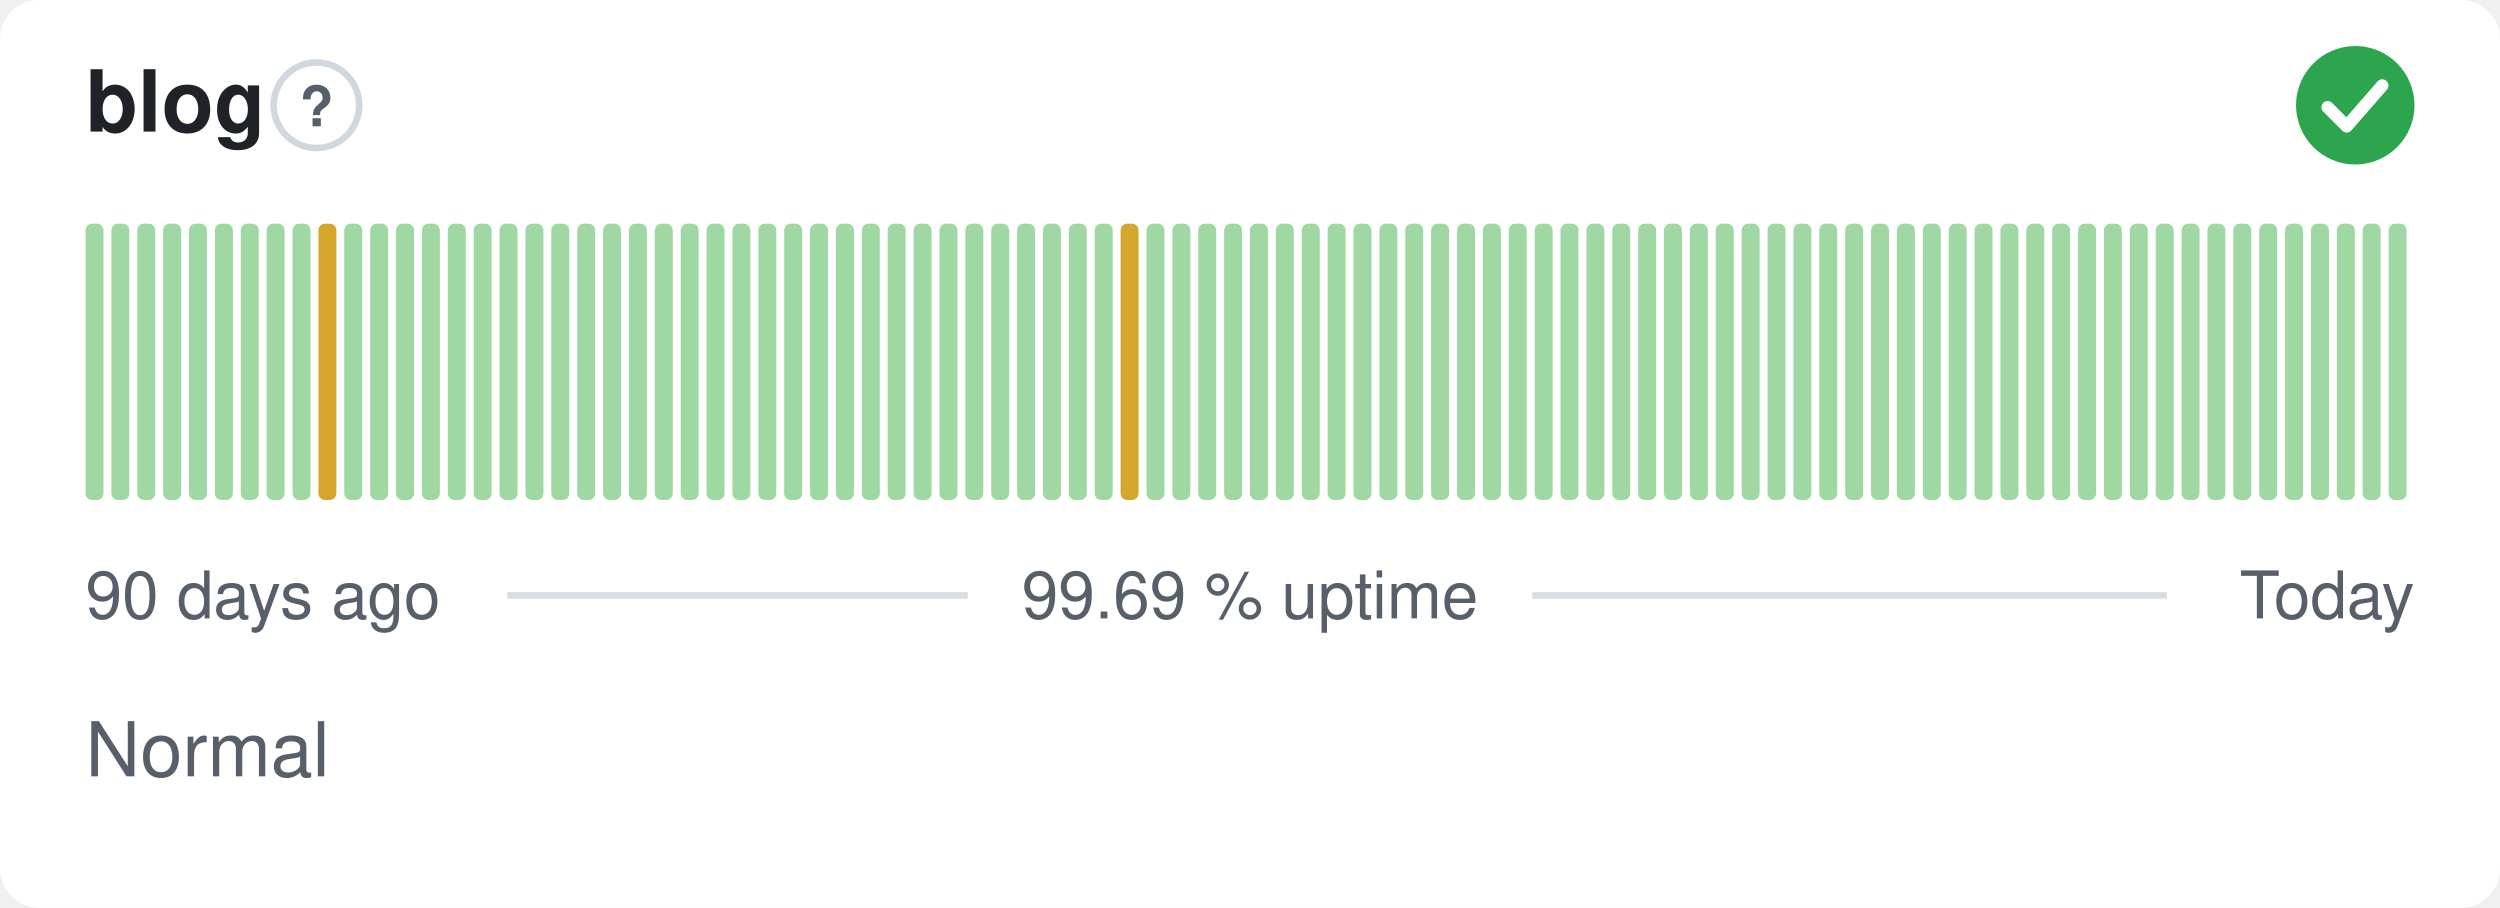
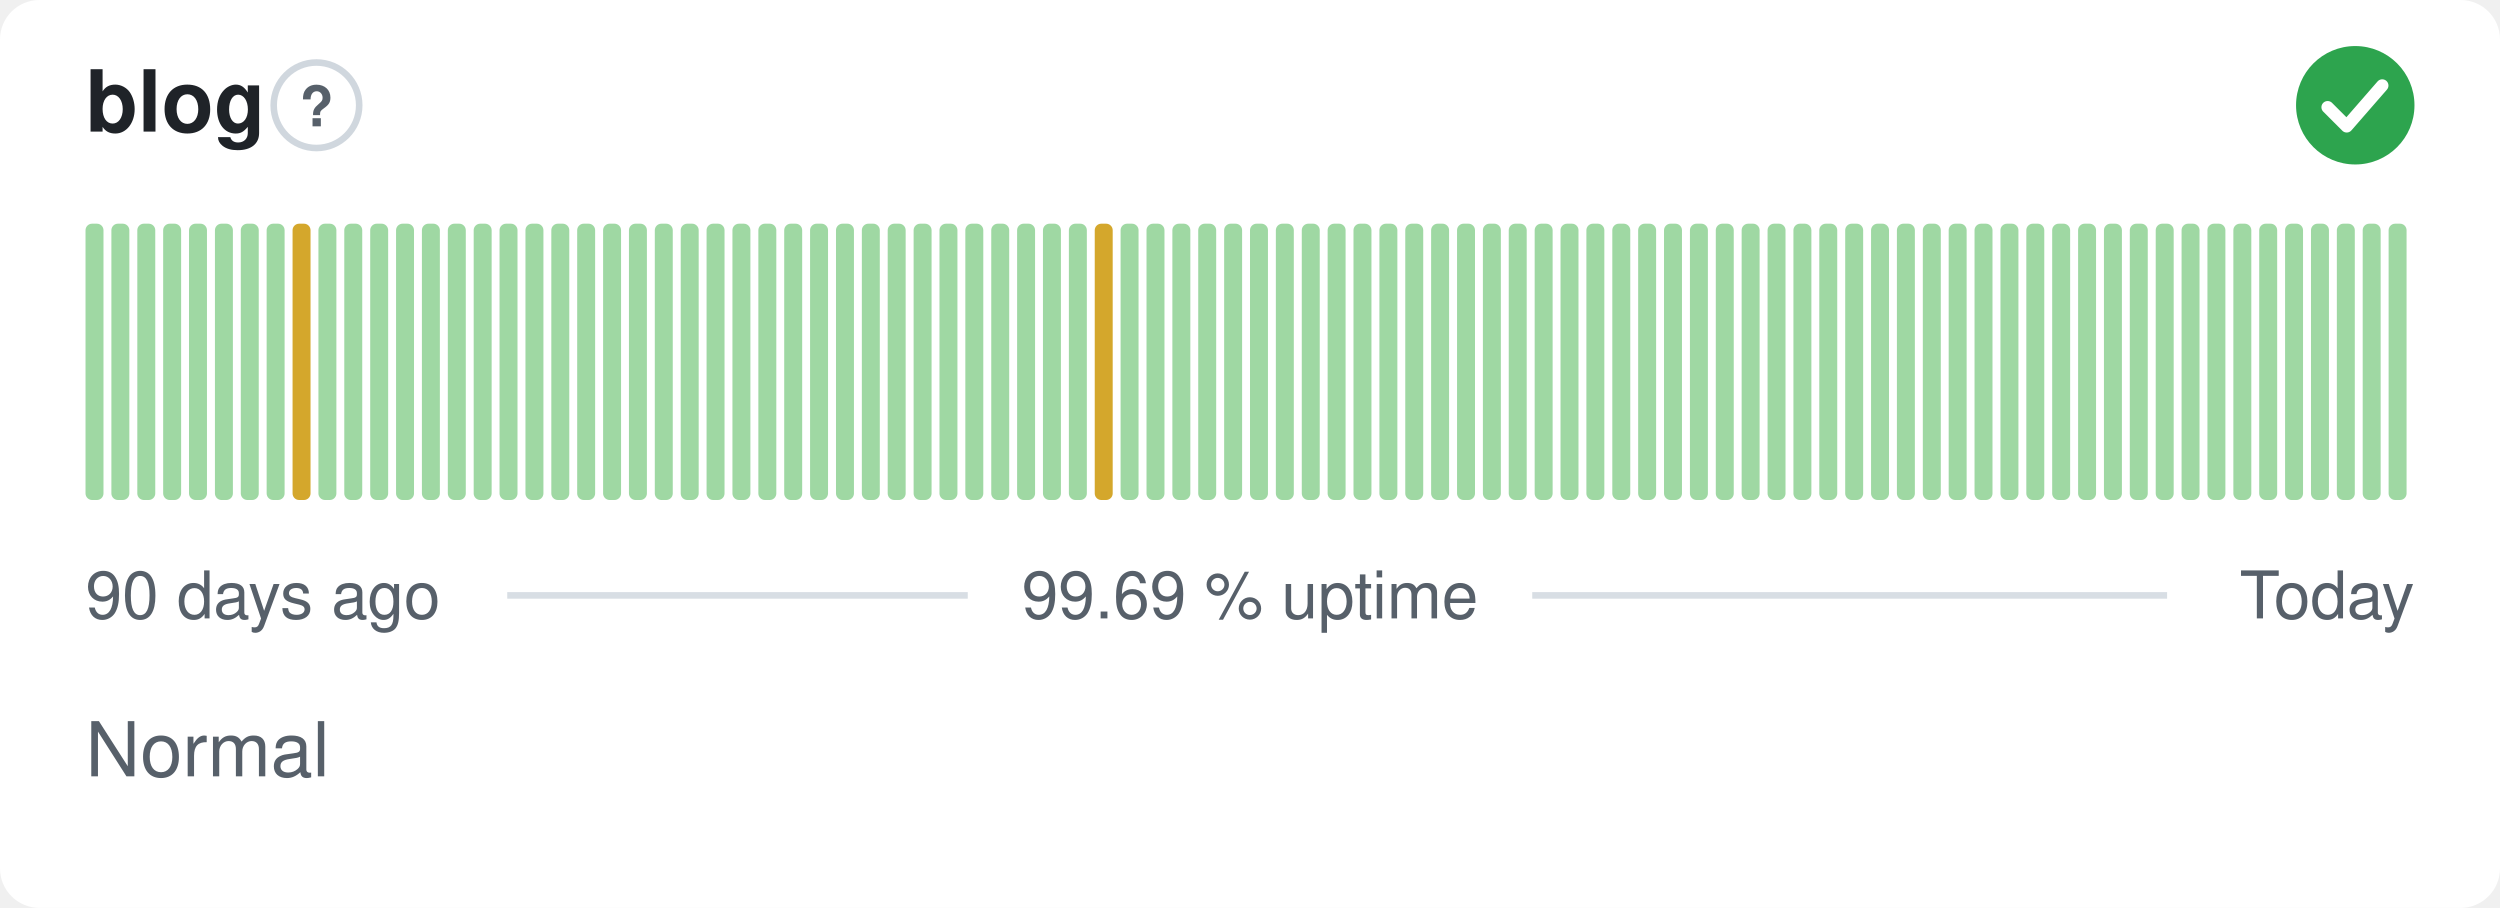
<svg xmlns="http://www.w3.org/2000/svg" width="380" height="138" viewBox="0 0 380 138" role="img" aria-label="blog: Normal, 99.69 % uptime over the last 90 days" font-family="-apple-system,BlinkMacSystemFont,'Segoe UI',Helvetica,Arial,sans-serif">
  <style>
    @media (prefers-color-scheme: dark) {
      .bg { fill: #0d1117 }
      .title { fill: #e6edf3 }
      .muted { fill: #8b949e }
      .hint { stroke: #30363d }
      .rule { stroke: #30363d }
      .nodata { fill: #21262d }
    }
  </style>
  <rect class="bg" width="380" height="138" rx="6" fill="#ffffff" />
  <text class="title" x="13" y="20" font-size="13" font-weight="600" fill="#1f2328">blog</text>
  <circle class="hint" cx="48.1" cy="16" r="6.5" fill="none" stroke="#d0d7de" stroke-width="1" />
  <text class="muted" x="48.1" y="19.2" text-anchor="middle" font-size="8.5" font-weight="700" fill="#57606a">?</text>
  <circle cx="358" cy="16" r="9" fill="#2da44e" />
  <path d="M353.80 16.30l2.90 2.90 5.40 -6.20" fill="none" stroke="#fff" stroke-width="1.89" stroke-linecap="round" stroke-linejoin="round" />
  <rect x="13.00" y="34.00" width="2.73" height="42.00" rx="1" fill="#9fd8a3" />
  <rect x="16.93" y="34.00" width="2.73" height="42.00" rx="1" fill="#9fd8a3" />
  <rect x="20.87" y="34.00" width="2.73" height="42.00" rx="1" fill="#9fd8a3" />
  <rect x="24.80" y="34.00" width="2.73" height="42.00" rx="1" fill="#9fd8a3" />
  <rect x="28.73" y="34.00" width="2.73" height="42.00" rx="1" fill="#9fd8a3" />
  <rect x="32.67" y="34.00" width="2.73" height="42.00" rx="1" fill="#9fd8a3" />
  <rect x="36.60" y="34.00" width="2.73" height="42.00" rx="1" fill="#9fd8a3" />
  <rect x="40.53" y="34.00" width="2.73" height="42.00" rx="1" fill="#9fd8a3" />
-   <rect x="44.47" y="34.00" width="2.73" height="42.00" rx="1" fill="#9fd8a3" />
-   <rect x="48.40" y="34.00" width="2.73" height="42.00" rx="1" fill="#d4a72c" />
+   <rect x="44.47" y="34.00" width="2.73" height="42.00" rx="1" fill="#d4a72c" />
+   <rect x="48.40" y="34.00" width="2.73" height="42.00" rx="1" fill="#9fd8a3" />
  <rect x="52.33" y="34.00" width="2.73" height="42.00" rx="1" fill="#9fd8a3" />
  <rect x="56.27" y="34.00" width="2.73" height="42.00" rx="1" fill="#9fd8a3" />
  <rect x="60.20" y="34.00" width="2.73" height="42.00" rx="1" fill="#9fd8a3" />
  <rect x="64.13" y="34.00" width="2.73" height="42.00" rx="1" fill="#9fd8a3" />
  <rect x="68.07" y="34.00" width="2.73" height="42.00" rx="1" fill="#9fd8a3" />
  <rect x="72.00" y="34.00" width="2.73" height="42.00" rx="1" fill="#9fd8a3" />
  <rect x="75.93" y="34.00" width="2.73" height="42.00" rx="1" fill="#9fd8a3" />
  <rect x="79.87" y="34.00" width="2.73" height="42.00" rx="1" fill="#9fd8a3" />
  <rect x="83.80" y="34.00" width="2.73" height="42.00" rx="1" fill="#9fd8a3" />
  <rect x="87.73" y="34.00" width="2.73" height="42.00" rx="1" fill="#9fd8a3" />
  <rect x="91.67" y="34.00" width="2.73" height="42.00" rx="1" fill="#9fd8a3" />
  <rect x="95.60" y="34.00" width="2.73" height="42.00" rx="1" fill="#9fd8a3" />
  <rect x="99.53" y="34.00" width="2.73" height="42.00" rx="1" fill="#9fd8a3" />
  <rect x="103.47" y="34.00" width="2.73" height="42.00" rx="1" fill="#9fd8a3" />
  <rect x="107.40" y="34.00" width="2.73" height="42.00" rx="1" fill="#9fd8a3" />
  <rect x="111.33" y="34.00" width="2.73" height="42.00" rx="1" fill="#9fd8a3" />
  <rect x="115.27" y="34.00" width="2.73" height="42.00" rx="1" fill="#9fd8a3" />
  <rect x="119.20" y="34.00" width="2.73" height="42.00" rx="1" fill="#9fd8a3" />
  <rect x="123.13" y="34.00" width="2.73" height="42.00" rx="1" fill="#9fd8a3" />
  <rect x="127.07" y="34.00" width="2.73" height="42.00" rx="1" fill="#9fd8a3" />
  <rect x="131.00" y="34.00" width="2.73" height="42.00" rx="1" fill="#9fd8a3" />
  <rect x="134.93" y="34.00" width="2.73" height="42.00" rx="1" fill="#9fd8a3" />
  <rect x="138.87" y="34.00" width="2.73" height="42.00" rx="1" fill="#9fd8a3" />
  <rect x="142.80" y="34.00" width="2.73" height="42.00" rx="1" fill="#9fd8a3" />
  <rect x="146.73" y="34.00" width="2.73" height="42.00" rx="1" fill="#9fd8a3" />
  <rect x="150.67" y="34.00" width="2.73" height="42.00" rx="1" fill="#9fd8a3" />
  <rect x="154.60" y="34.00" width="2.73" height="42.00" rx="1" fill="#9fd8a3" />
  <rect x="158.53" y="34.00" width="2.73" height="42.00" rx="1" fill="#9fd8a3" />
  <rect x="162.47" y="34.00" width="2.73" height="42.00" rx="1" fill="#9fd8a3" />
-   <rect x="166.40" y="34.00" width="2.73" height="42.00" rx="1" fill="#9fd8a3" />
-   <rect x="170.33" y="34.00" width="2.73" height="42.00" rx="1" fill="#d4a72c" />
+   <rect x="166.40" y="34.00" width="2.73" height="42.00" rx="1" fill="#d4a72c" />
+   <rect x="170.33" y="34.00" width="2.73" height="42.00" rx="1" fill="#9fd8a3" />
  <rect x="174.27" y="34.00" width="2.73" height="42.00" rx="1" fill="#9fd8a3" />
  <rect x="178.20" y="34.00" width="2.73" height="42.00" rx="1" fill="#9fd8a3" />
  <rect x="182.13" y="34.00" width="2.73" height="42.00" rx="1" fill="#9fd8a3" />
  <rect x="186.07" y="34.00" width="2.73" height="42.00" rx="1" fill="#9fd8a3" />
  <rect x="190.00" y="34.00" width="2.73" height="42.00" rx="1" fill="#9fd8a3" />
  <rect x="193.93" y="34.00" width="2.73" height="42.00" rx="1" fill="#9fd8a3" />
  <rect x="197.87" y="34.00" width="2.73" height="42.00" rx="1" fill="#9fd8a3" />
  <rect x="201.80" y="34.00" width="2.73" height="42.00" rx="1" fill="#9fd8a3" />
  <rect x="205.73" y="34.00" width="2.73" height="42.00" rx="1" fill="#9fd8a3" />
  <rect x="209.67" y="34.00" width="2.73" height="42.00" rx="1" fill="#9fd8a3" />
  <rect x="213.60" y="34.00" width="2.73" height="42.00" rx="1" fill="#9fd8a3" />
  <rect x="217.53" y="34.00" width="2.73" height="42.00" rx="1" fill="#9fd8a3" />
  <rect x="221.47" y="34.00" width="2.73" height="42.00" rx="1" fill="#9fd8a3" />
  <rect x="225.40" y="34.00" width="2.73" height="42.00" rx="1" fill="#9fd8a3" />
  <rect x="229.33" y="34.00" width="2.73" height="42.00" rx="1" fill="#9fd8a3" />
  <rect x="233.27" y="34.00" width="2.73" height="42.00" rx="1" fill="#9fd8a3" />
  <rect x="237.20" y="34.00" width="2.73" height="42.00" rx="1" fill="#9fd8a3" />
  <rect x="241.13" y="34.00" width="2.73" height="42.00" rx="1" fill="#9fd8a3" />
  <rect x="245.07" y="34.00" width="2.73" height="42.00" rx="1" fill="#9fd8a3" />
  <rect x="249.00" y="34.00" width="2.73" height="42.00" rx="1" fill="#9fd8a3" />
  <rect x="252.93" y="34.00" width="2.73" height="42.00" rx="1" fill="#9fd8a3" />
  <rect x="256.87" y="34.00" width="2.73" height="42.00" rx="1" fill="#9fd8a3" />
  <rect x="260.80" y="34.00" width="2.73" height="42.00" rx="1" fill="#9fd8a3" />
  <rect x="264.73" y="34.00" width="2.73" height="42.00" rx="1" fill="#9fd8a3" />
  <rect x="268.67" y="34.00" width="2.73" height="42.00" rx="1" fill="#9fd8a3" />
  <rect x="272.60" y="34.00" width="2.73" height="42.00" rx="1" fill="#9fd8a3" />
  <rect x="276.53" y="34.00" width="2.73" height="42.00" rx="1" fill="#9fd8a3" />
  <rect x="280.47" y="34.00" width="2.73" height="42.00" rx="1" fill="#9fd8a3" />
  <rect x="284.40" y="34.00" width="2.73" height="42.00" rx="1" fill="#9fd8a3" />
  <rect x="288.33" y="34.00" width="2.73" height="42.00" rx="1" fill="#9fd8a3" />
  <rect x="292.27" y="34.00" width="2.73" height="42.00" rx="1" fill="#9fd8a3" />
  <rect x="296.20" y="34.00" width="2.73" height="42.00" rx="1" fill="#9fd8a3" />
  <rect x="300.13" y="34.00" width="2.73" height="42.00" rx="1" fill="#9fd8a3" />
  <rect x="304.07" y="34.00" width="2.73" height="42.00" rx="1" fill="#9fd8a3" />
  <rect x="308.00" y="34.00" width="2.73" height="42.00" rx="1" fill="#9fd8a3" />
  <rect x="311.93" y="34.00" width="2.73" height="42.00" rx="1" fill="#9fd8a3" />
  <rect x="315.87" y="34.00" width="2.73" height="42.00" rx="1" fill="#9fd8a3" />
  <rect x="319.80" y="34.00" width="2.73" height="42.00" rx="1" fill="#9fd8a3" />
  <rect x="323.73" y="34.00" width="2.73" height="42.00" rx="1" fill="#9fd8a3" />
  <rect x="327.67" y="34.00" width="2.73" height="42.00" rx="1" fill="#9fd8a3" />
  <rect x="331.60" y="34.00" width="2.73" height="42.00" rx="1" fill="#9fd8a3" />
  <rect x="335.53" y="34.00" width="2.73" height="42.00" rx="1" fill="#9fd8a3" />
  <rect x="339.47" y="34.00" width="2.73" height="42.00" rx="1" fill="#9fd8a3" />
  <rect x="343.40" y="34.00" width="2.73" height="42.00" rx="1" fill="#9fd8a3" />
  <rect x="347.33" y="34.00" width="2.73" height="42.00" rx="1" fill="#9fd8a3" />
  <rect x="351.27" y="34.00" width="2.73" height="42.00" rx="1" fill="#9fd8a3" />
  <rect x="355.20" y="34.00" width="2.73" height="42.00" rx="1" fill="#9fd8a3" />
  <rect x="359.13" y="34.00" width="2.73" height="42.00" rx="1" fill="#9fd8a3" />
  <rect x="363.07" y="34.00" width="2.73" height="42.00" rx="1" fill="#9fd8a3" />
  <text class="muted" x="13" y="94" font-size="10" fill="#57606a">90 days ago</text>
  <text class="muted" x="190" y="94" text-anchor="middle" font-size="10" fill="#57606a">99.69 % uptime</text>
  <text class="muted" x="367" y="94" text-anchor="end" font-size="10" fill="#57606a">Today</text>
  <line class="rule" x1="77.1" y1="90.5" x2="147.1" y2="90.5" stroke="#d8dee4" stroke-width="1" />
  <line class="rule" x1="232.9" y1="90.5" x2="329.4" y2="90.5" stroke="#d8dee4" stroke-width="1" />
  <text class="muted" x="13" y="118" font-size="11.5" fill="#57606a">Normal</text>
</svg>
